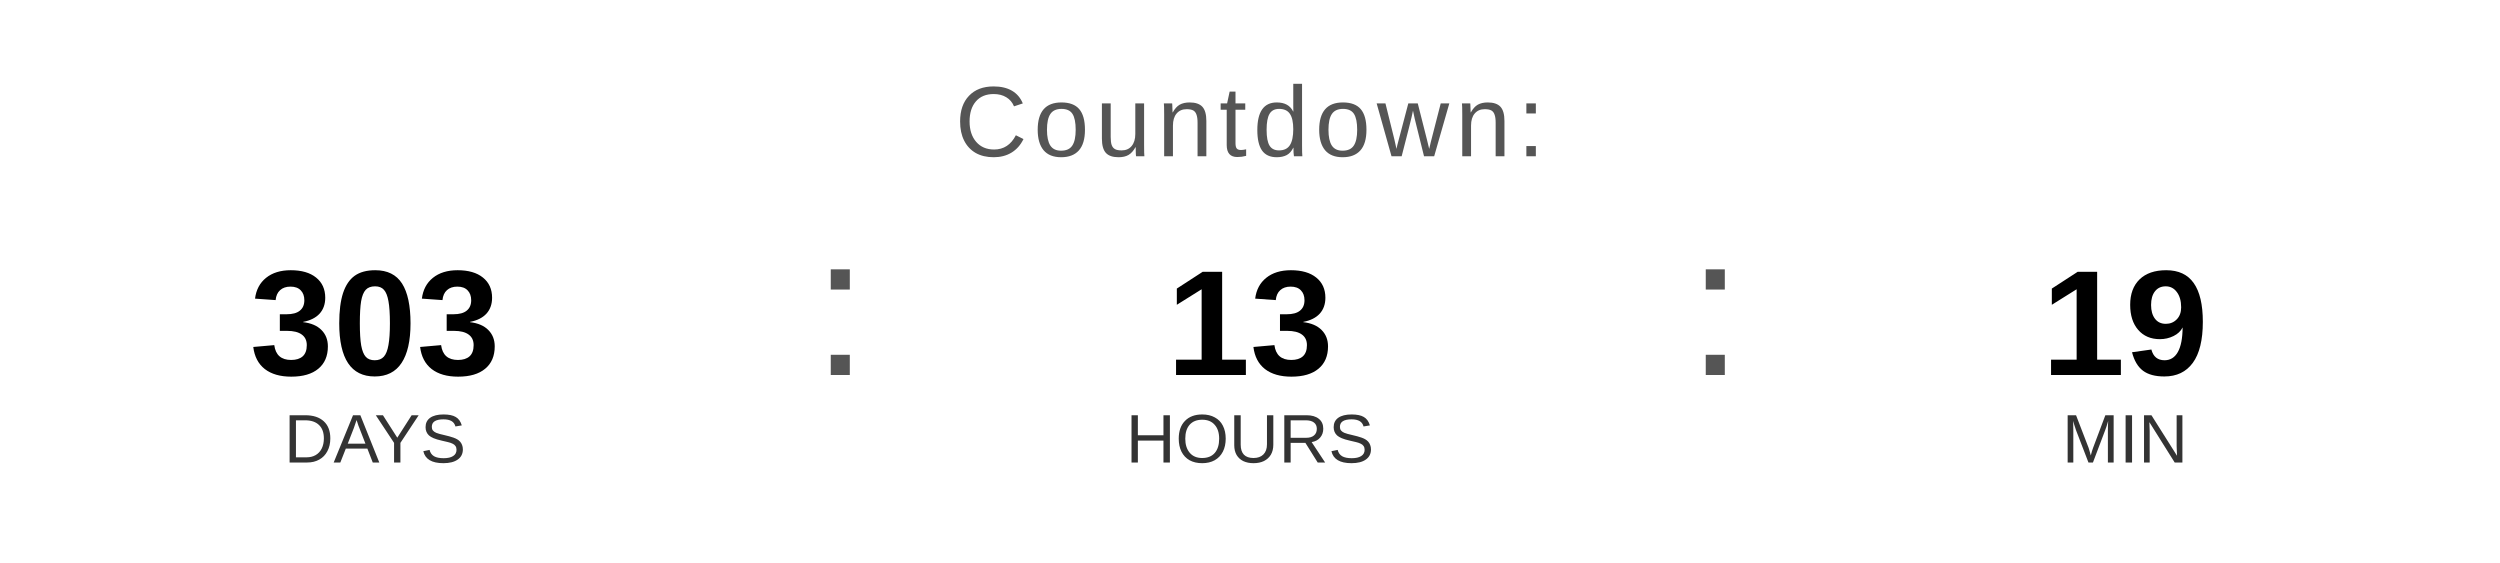
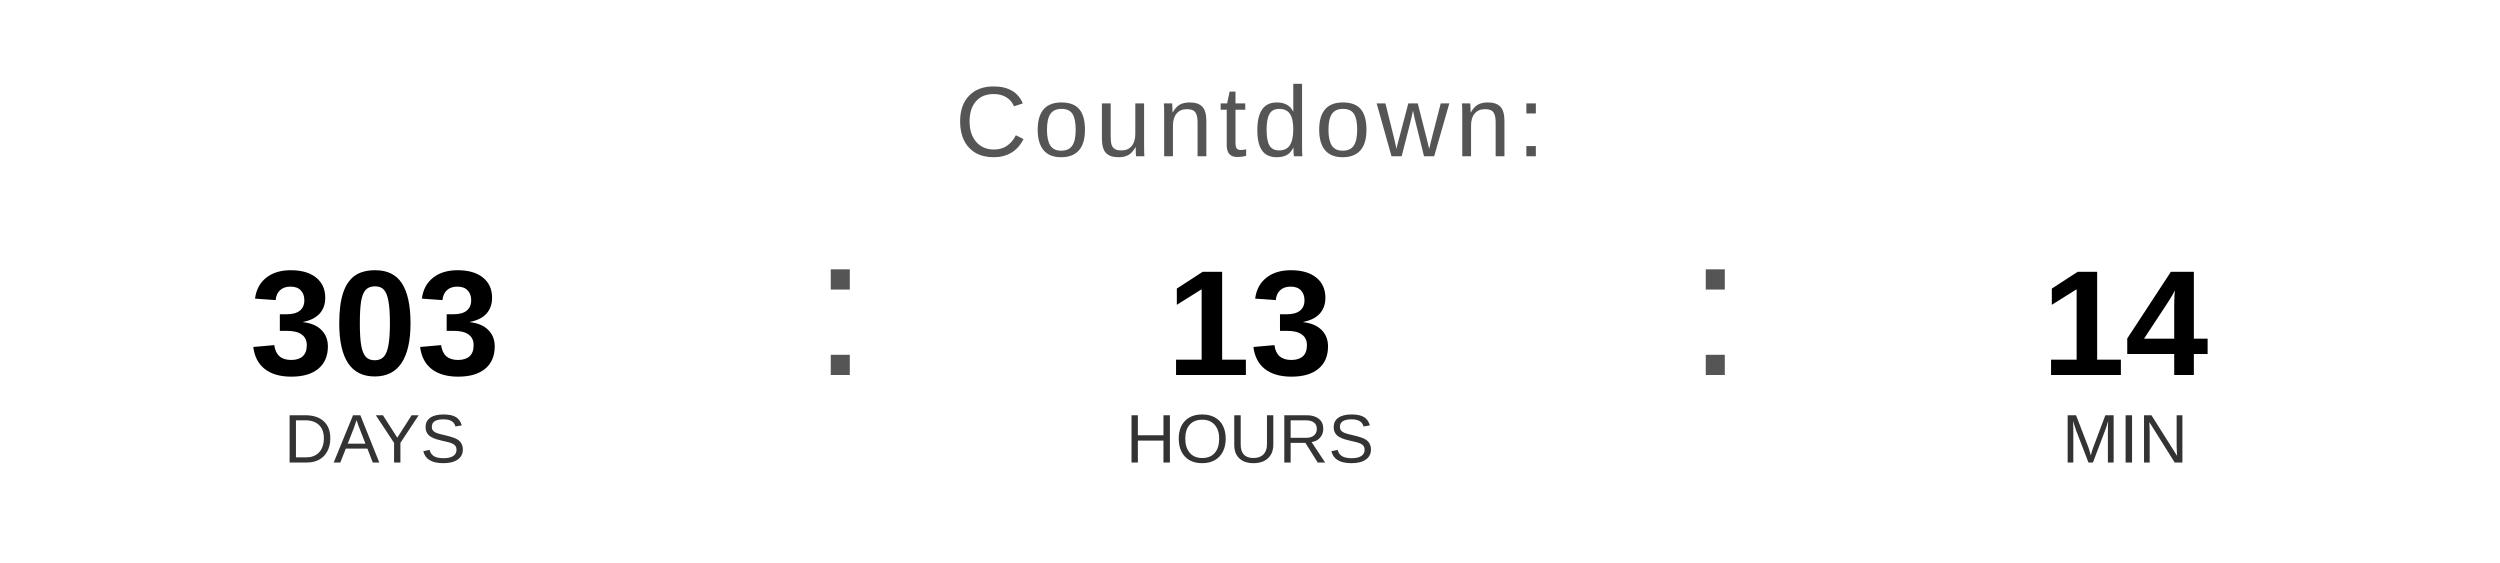
<svg xmlns="http://www.w3.org/2000/svg" width="400" height="90" viewBox="0 0 400 90">
  <text x="200" y="25" font-family="Arial, Helvetica, sans-serif" font-size="16" fill="#555555" text-anchor="middle" letter-spacing="1">
    Countdown:
  </text>
  <text x="60" y="60" font-family="Arial, Helvetica, sans-serif" font-size="24" font-weight="bold" fill="#000000" text-anchor="middle">303</text>
  <text x="60" y="74" font-family="Arial, Helvetica, sans-serif" font-size="11" fill="#333333" text-anchor="middle">DAYS</text>
  <text x="130" y="60" font-family="Arial, sans-serif" font-size="32" fill="#555555">:</text>
  <text x="200" y="60" font-family="Arial, Helvetica, sans-serif" font-size="24" font-weight="bold" fill="#000000" text-anchor="middle">13</text>
  <text x="200" y="74" font-family="Arial, Helvetica, sans-serif" font-size="11" fill="#333333" text-anchor="middle">HOURS</text>
  <text x="270" y="60" font-family="Arial, sans-serif" font-size="32" fill="#555555">:</text>
-   <text x="340" y="60" font-family="Arial, Helvetica, sans-serif" font-size="24" font-weight="bold" fill="#000000" text-anchor="middle">19</text>
+   <text x="340" y="60" font-family="Arial, Helvetica, sans-serif" font-size="24" font-weight="bold" fill="#000000" text-anchor="middle">14</text>
  <text x="340" y="74" font-family="Arial, Helvetica, sans-serif" font-size="11" fill="#333333" text-anchor="middle">MIN</text>
</svg>
